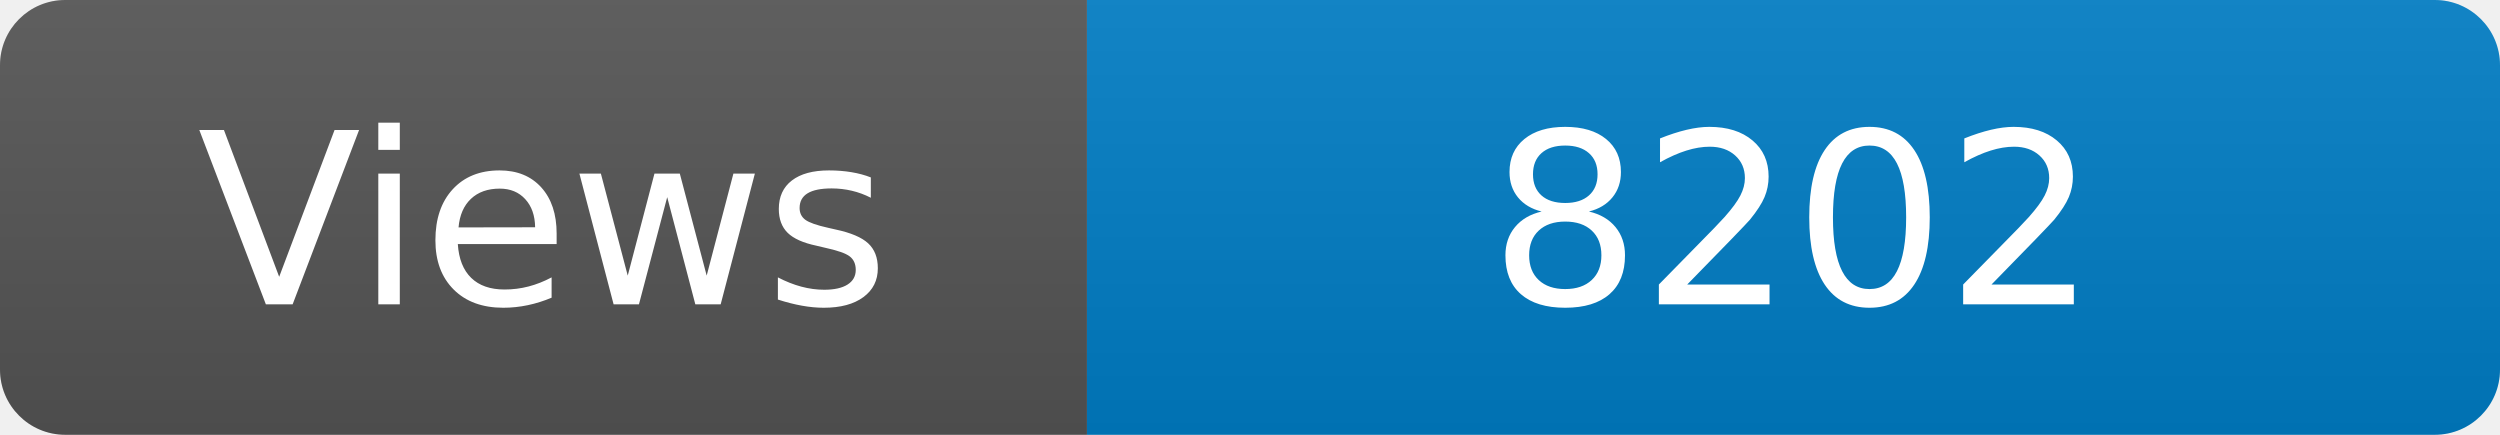
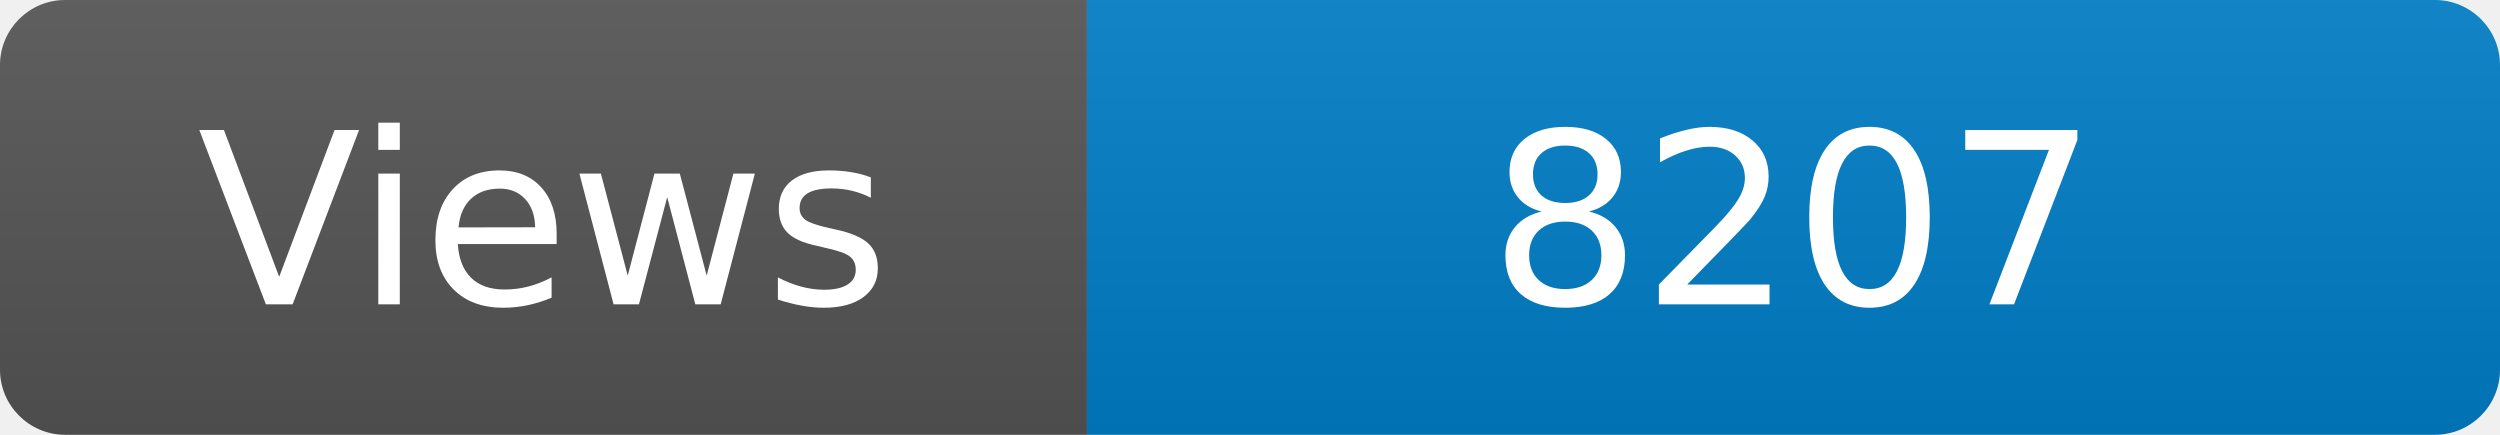
<svg xmlns="http://www.w3.org/2000/svg" width="115" height="20" role="img" aria-label="Maintained?: yes">
  <linearGradient id="s" x2="0" y2="100%">
    <stop offset="0" stop-color="#bbb" stop-opacity=".1" />
    <stop offset="1" stop-opacity=".1" />
  </linearGradient>
  <clipPath id="r">
    <rect width="115" height="20" rx="3" fill="#fff" />
  </clipPath>
  <g clip-path="url(#r)">
    <rect width="50" height="20" fill="#555" />
    <rect x="50" width="160" height="20" fill="#007ec6" />
    <rect width="115" height="20" fill="url(#s)" />
  </g>
  <g fill="#fff" text-anchor="middle" font-family="Verdana,Geneva,DejaVu Sans,sans-serif" font-size="110">
    <text x="250" y="140" transform="scale(.1)" fill="#fff">Views</text>
-     <text x="825" y="140" transform="scale(.1)" fill="#fff">8202</text>
+     <text x="825" y="140" transform="scale(.1)" fill="#fff">8207</text>
  </g>
</svg>
